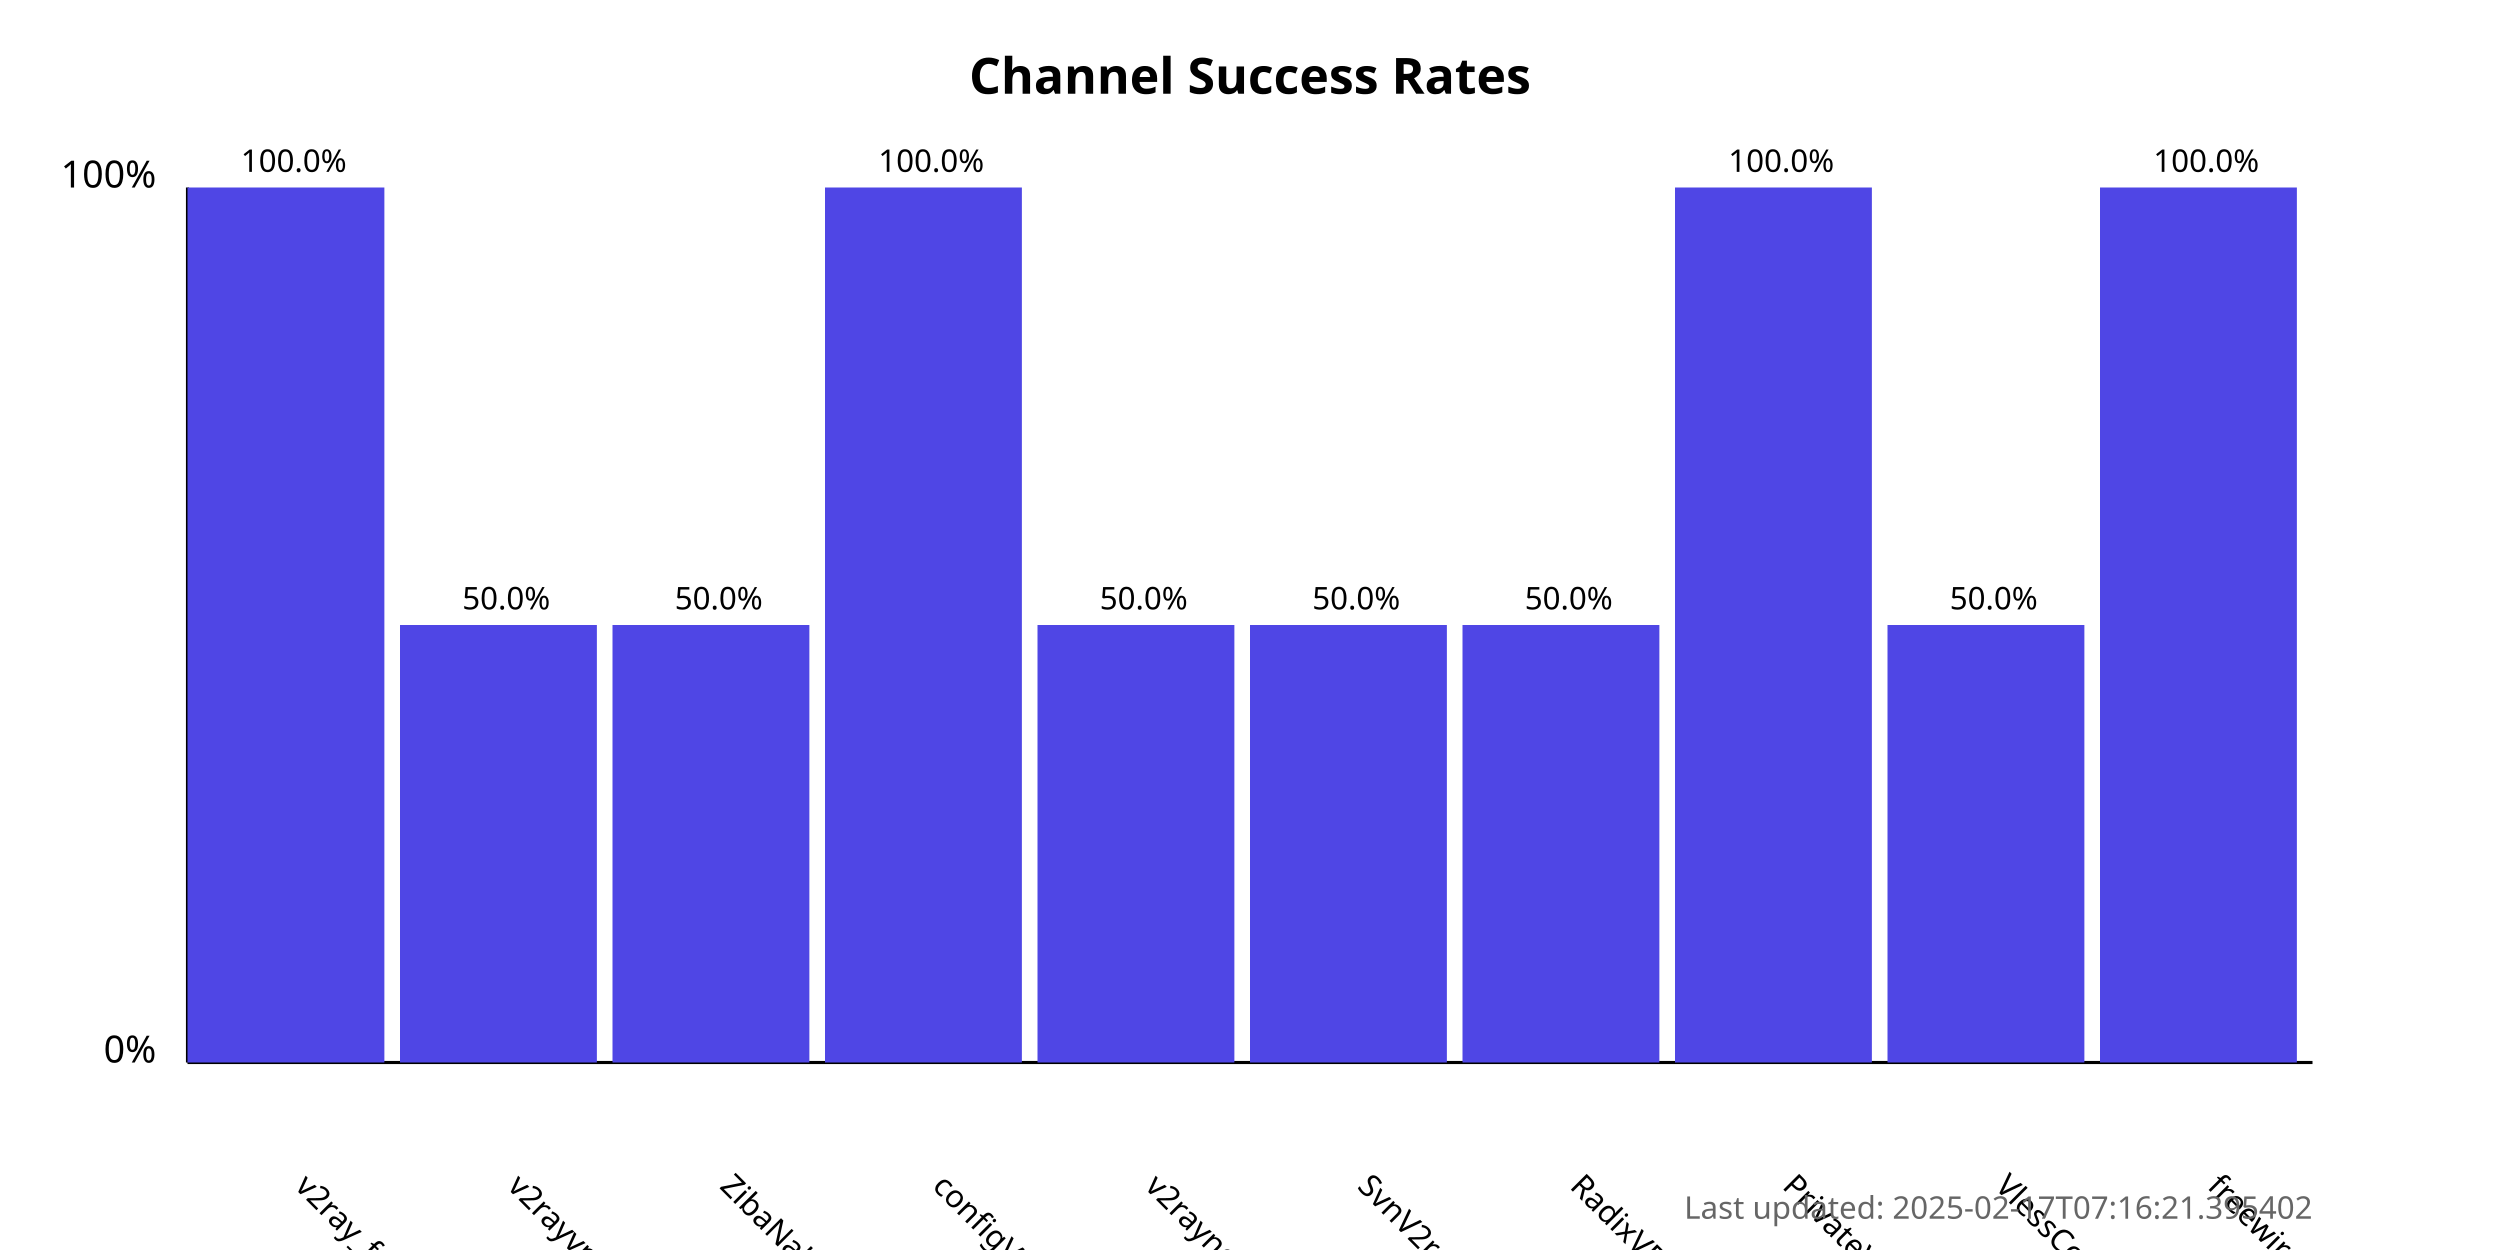
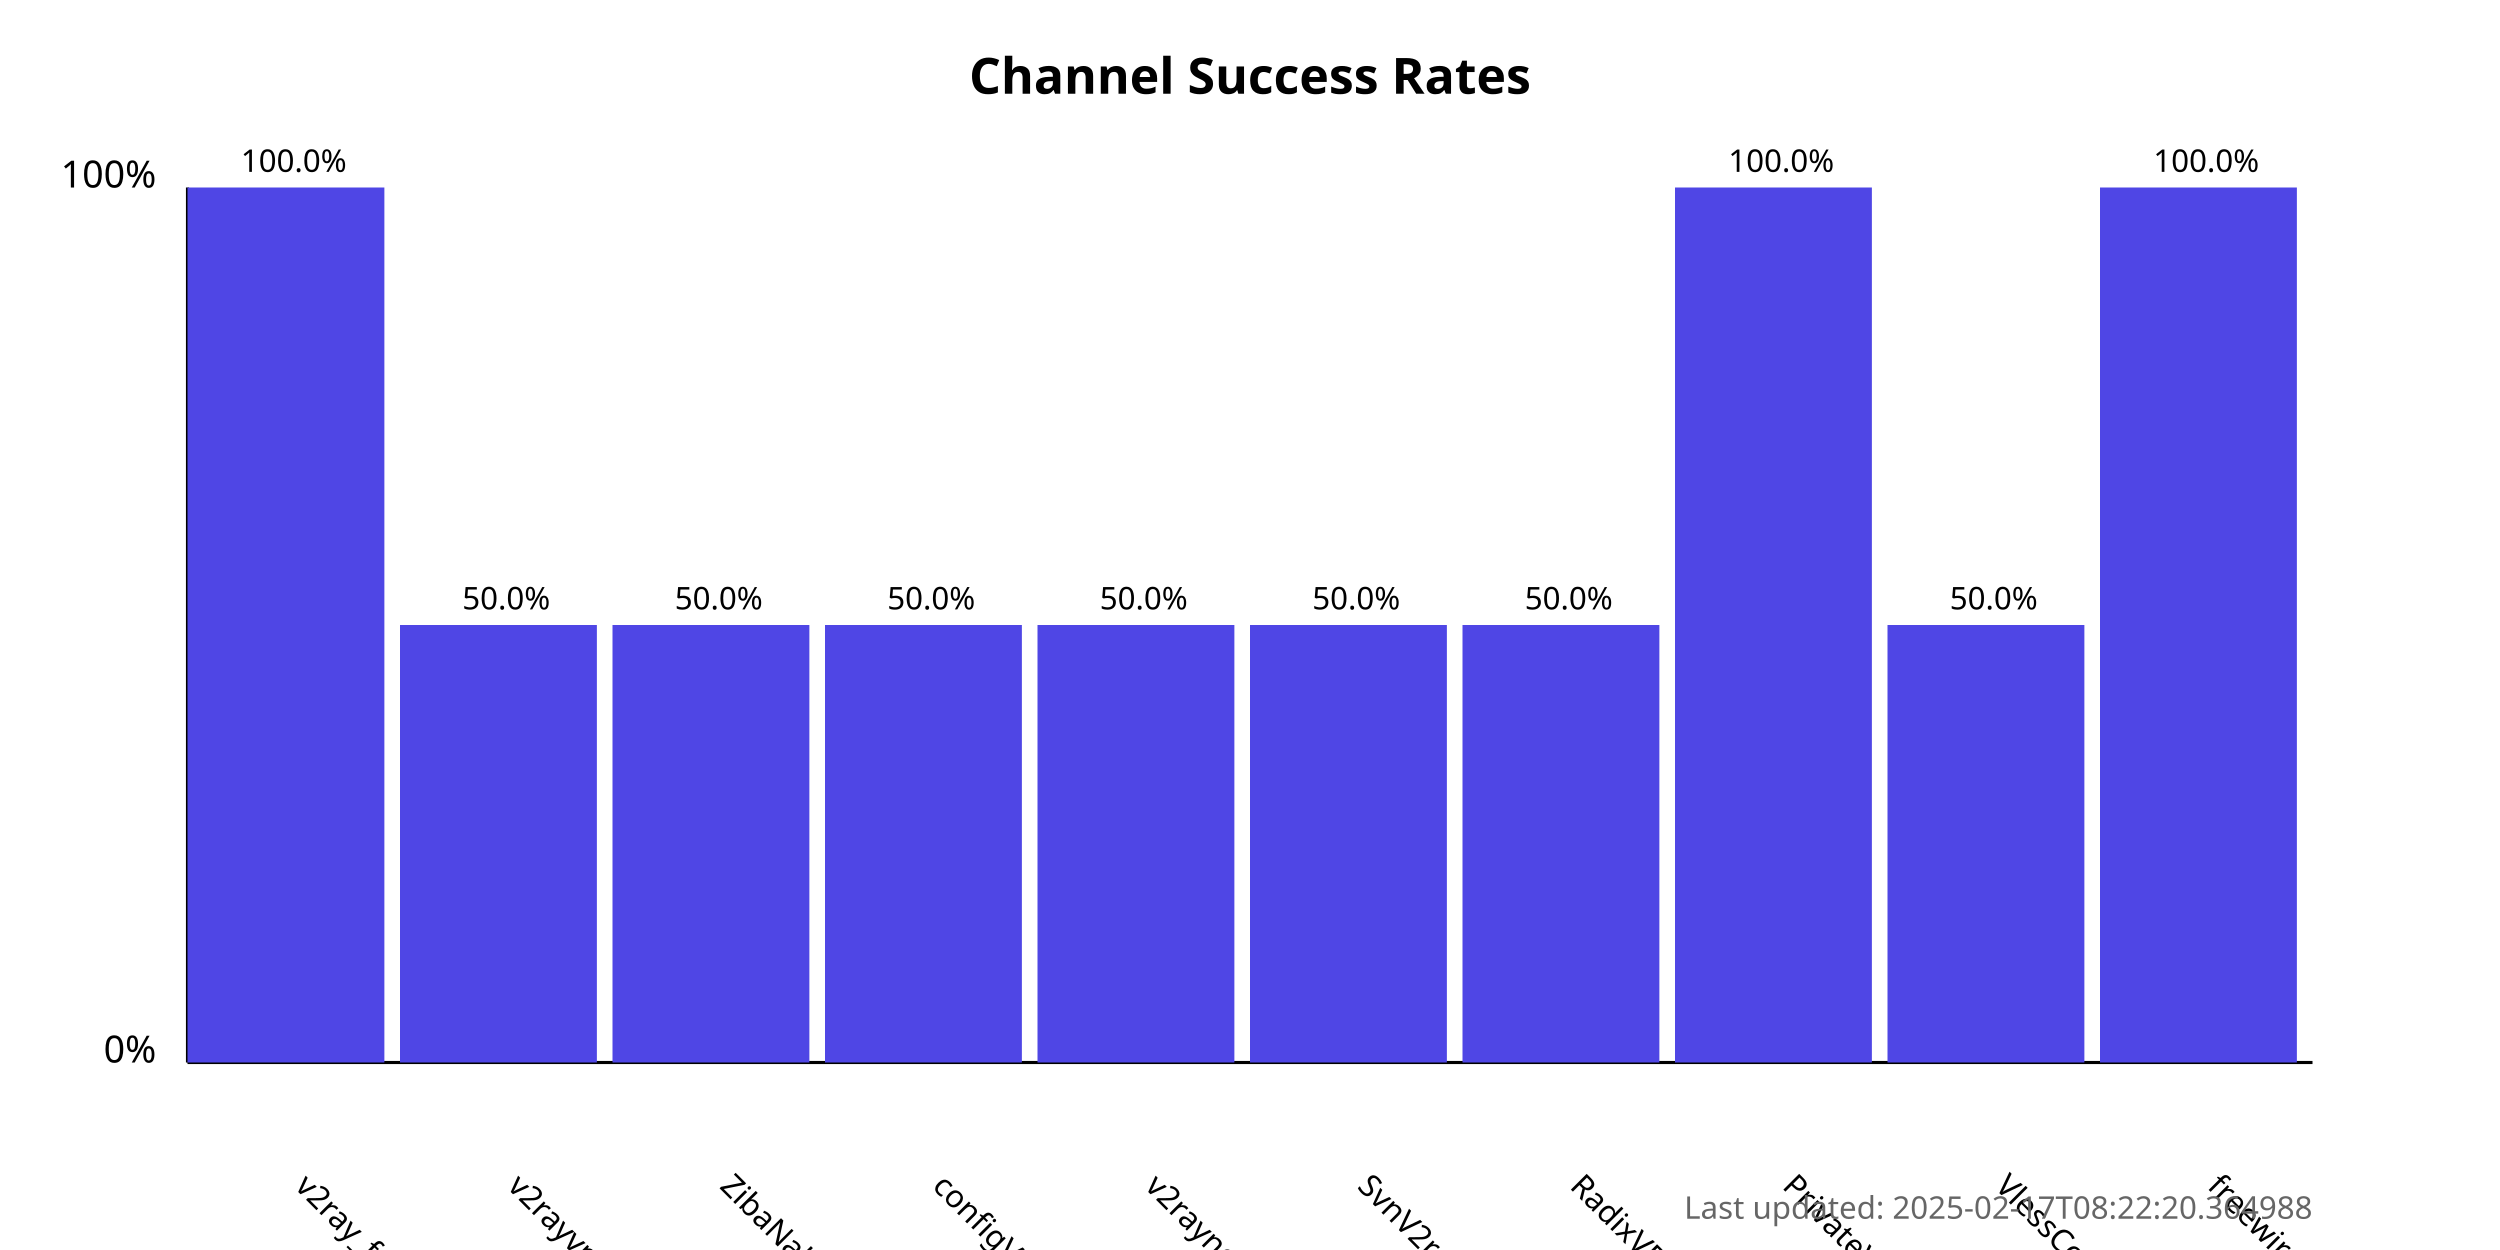
<svg xmlns="http://www.w3.org/2000/svg" width="800" height="400">
  <style>
            .chart-title { font: bold 16px sans-serif; }
            .axis-label { font: 12px sans-serif; }
            .tick-label { font: 10px sans-serif; }
            .bar { fill: #4f46e5; }
            .bar:hover { fill: #6366f1; }
            .timestamp { font: 10px sans-serif; fill: #666; }
        </style>
  <text x="400.0" y="30" text-anchor="middle" class="chart-title">
            Channel Success Rates
        </text>
  <line x1="60" y1="340" x2="60" y2="60" stroke="black" stroke-width="1" />
  <line x1="60" y1="340" x2="740" y2="340" stroke="black" stroke-width="1" />
  <text x="50" y="340" text-anchor="end" class="axis-label">0%</text>
  <text x="50" y="60" text-anchor="end" class="axis-label">100%</text>
  <g>
    <rect x="60" y="60.0" width="63.0" height="280.0" class="bar" />
    <text x="94.0" y="380" transform="rotate(45, 94.0, 380)" text-anchor="start" class="tick-label">
                v2ray_free_conf
            </text>
    <text x="94.0" y="55.0" text-anchor="middle" class="tick-label">
                100.0%
            </text>
  </g>
  <g>
    <rect x="128.0" y="200.0" width="63.0" height="140.0" class="bar" />
    <text x="162.0" y="380" transform="rotate(45, 162.0, 380)" text-anchor="start" class="tick-label">
                v2rayvpno
            </text>
    <text x="162.0" y="195.0" text-anchor="middle" class="tick-label">
                50.0%
            </text>
  </g>
  <g>
    <rect x="196.0" y="200.0" width="63.0" height="140.0" class="bar" />
    <text x="230.0" y="380" transform="rotate(45, 230.0, 380)" text-anchor="start" class="tick-label">
                ZibaNabz
            </text>
    <text x="230.0" y="195.0" text-anchor="middle" class="tick-label">
                50.0%
            </text>
  </g>
  <g>
-     <rect x="264.0" y="60.0" width="63.0" height="280.0" class="bar" />
+     <rect x="264.0" y="200.0" width="63.0" height="140.0" class="bar" />
    <text x="298.0" y="380" transform="rotate(45, 298.0, 380)" text-anchor="start" class="tick-label">
                configV2rayForFree
            </text>
-     <text x="298.0" y="55.0" text-anchor="middle" class="tick-label">
-                 100.0%
+     <text x="298.0" y="195.0" text-anchor="middle" class="tick-label">
+                 50.0%
            </text>
  </g>
  <g>
    <rect x="332.0" y="200.0" width="63.0" height="140.0" class="bar" />
    <text x="366.0" y="380" transform="rotate(45, 366.0, 380)" text-anchor="start" class="tick-label">
                v2rayngvpn
            </text>
    <text x="366.0" y="195.0" text-anchor="middle" class="tick-label">
                50.0%
            </text>
  </g>
  <g>
    <rect x="400.0" y="200.0" width="63.0" height="140.0" class="bar" />
    <text x="434.0" y="380" transform="rotate(45, 434.0, 380)" text-anchor="start" class="tick-label">
                SvnV2ray
            </text>
    <text x="434.0" y="195.0" text-anchor="middle" class="tick-label">
                50.0%
            </text>
  </g>
  <g>
    <rect x="468.0" y="200.0" width="63.0" height="140.0" class="bar" />
    <text x="502.0" y="380" transform="rotate(45, 502.0, 380)" text-anchor="start" class="tick-label">
                RadixVPN
            </text>
    <text x="502.0" y="195.0" text-anchor="middle" class="tick-label">
                50.0%
            </text>
  </g>
  <g>
    <rect x="536.0" y="60.0" width="63.0" height="280.0" class="bar" />
    <text x="570.0" y="380" transform="rotate(45, 570.0, 380)" text-anchor="start" class="tick-label">
                PrivateVPNs
            </text>
    <text x="570.0" y="55.0" text-anchor="middle" class="tick-label">
                100.0%
            </text>
  </g>
  <g>
    <rect x="604.0" y="200.0" width="63.0" height="140.0" class="bar" />
    <text x="638.0" y="380" transform="rotate(45, 638.0, 380)" text-anchor="start" class="tick-label">
                VlessConfig
            </text>
    <text x="638.0" y="195.0" text-anchor="middle" class="tick-label">
                50.0%
            </text>
  </g>
  <g>
    <rect x="672.0" y="60.0" width="63.0" height="280.0" class="bar" />
    <text x="706.0" y="380" transform="rotate(45, 706.0, 380)" text-anchor="start" class="tick-label">
                freewireguard
            </text>
    <text x="706.0" y="55.0" text-anchor="middle" class="tick-label">
                100.0%
            </text>
  </g>
  <text x="740" y="390" text-anchor="end" class="timestamp">
-             Last updated: 2025-02-17T07:16:21.395402
+             Last updated: 2025-02-17T08:22:20.364988
        </text>
</svg>
